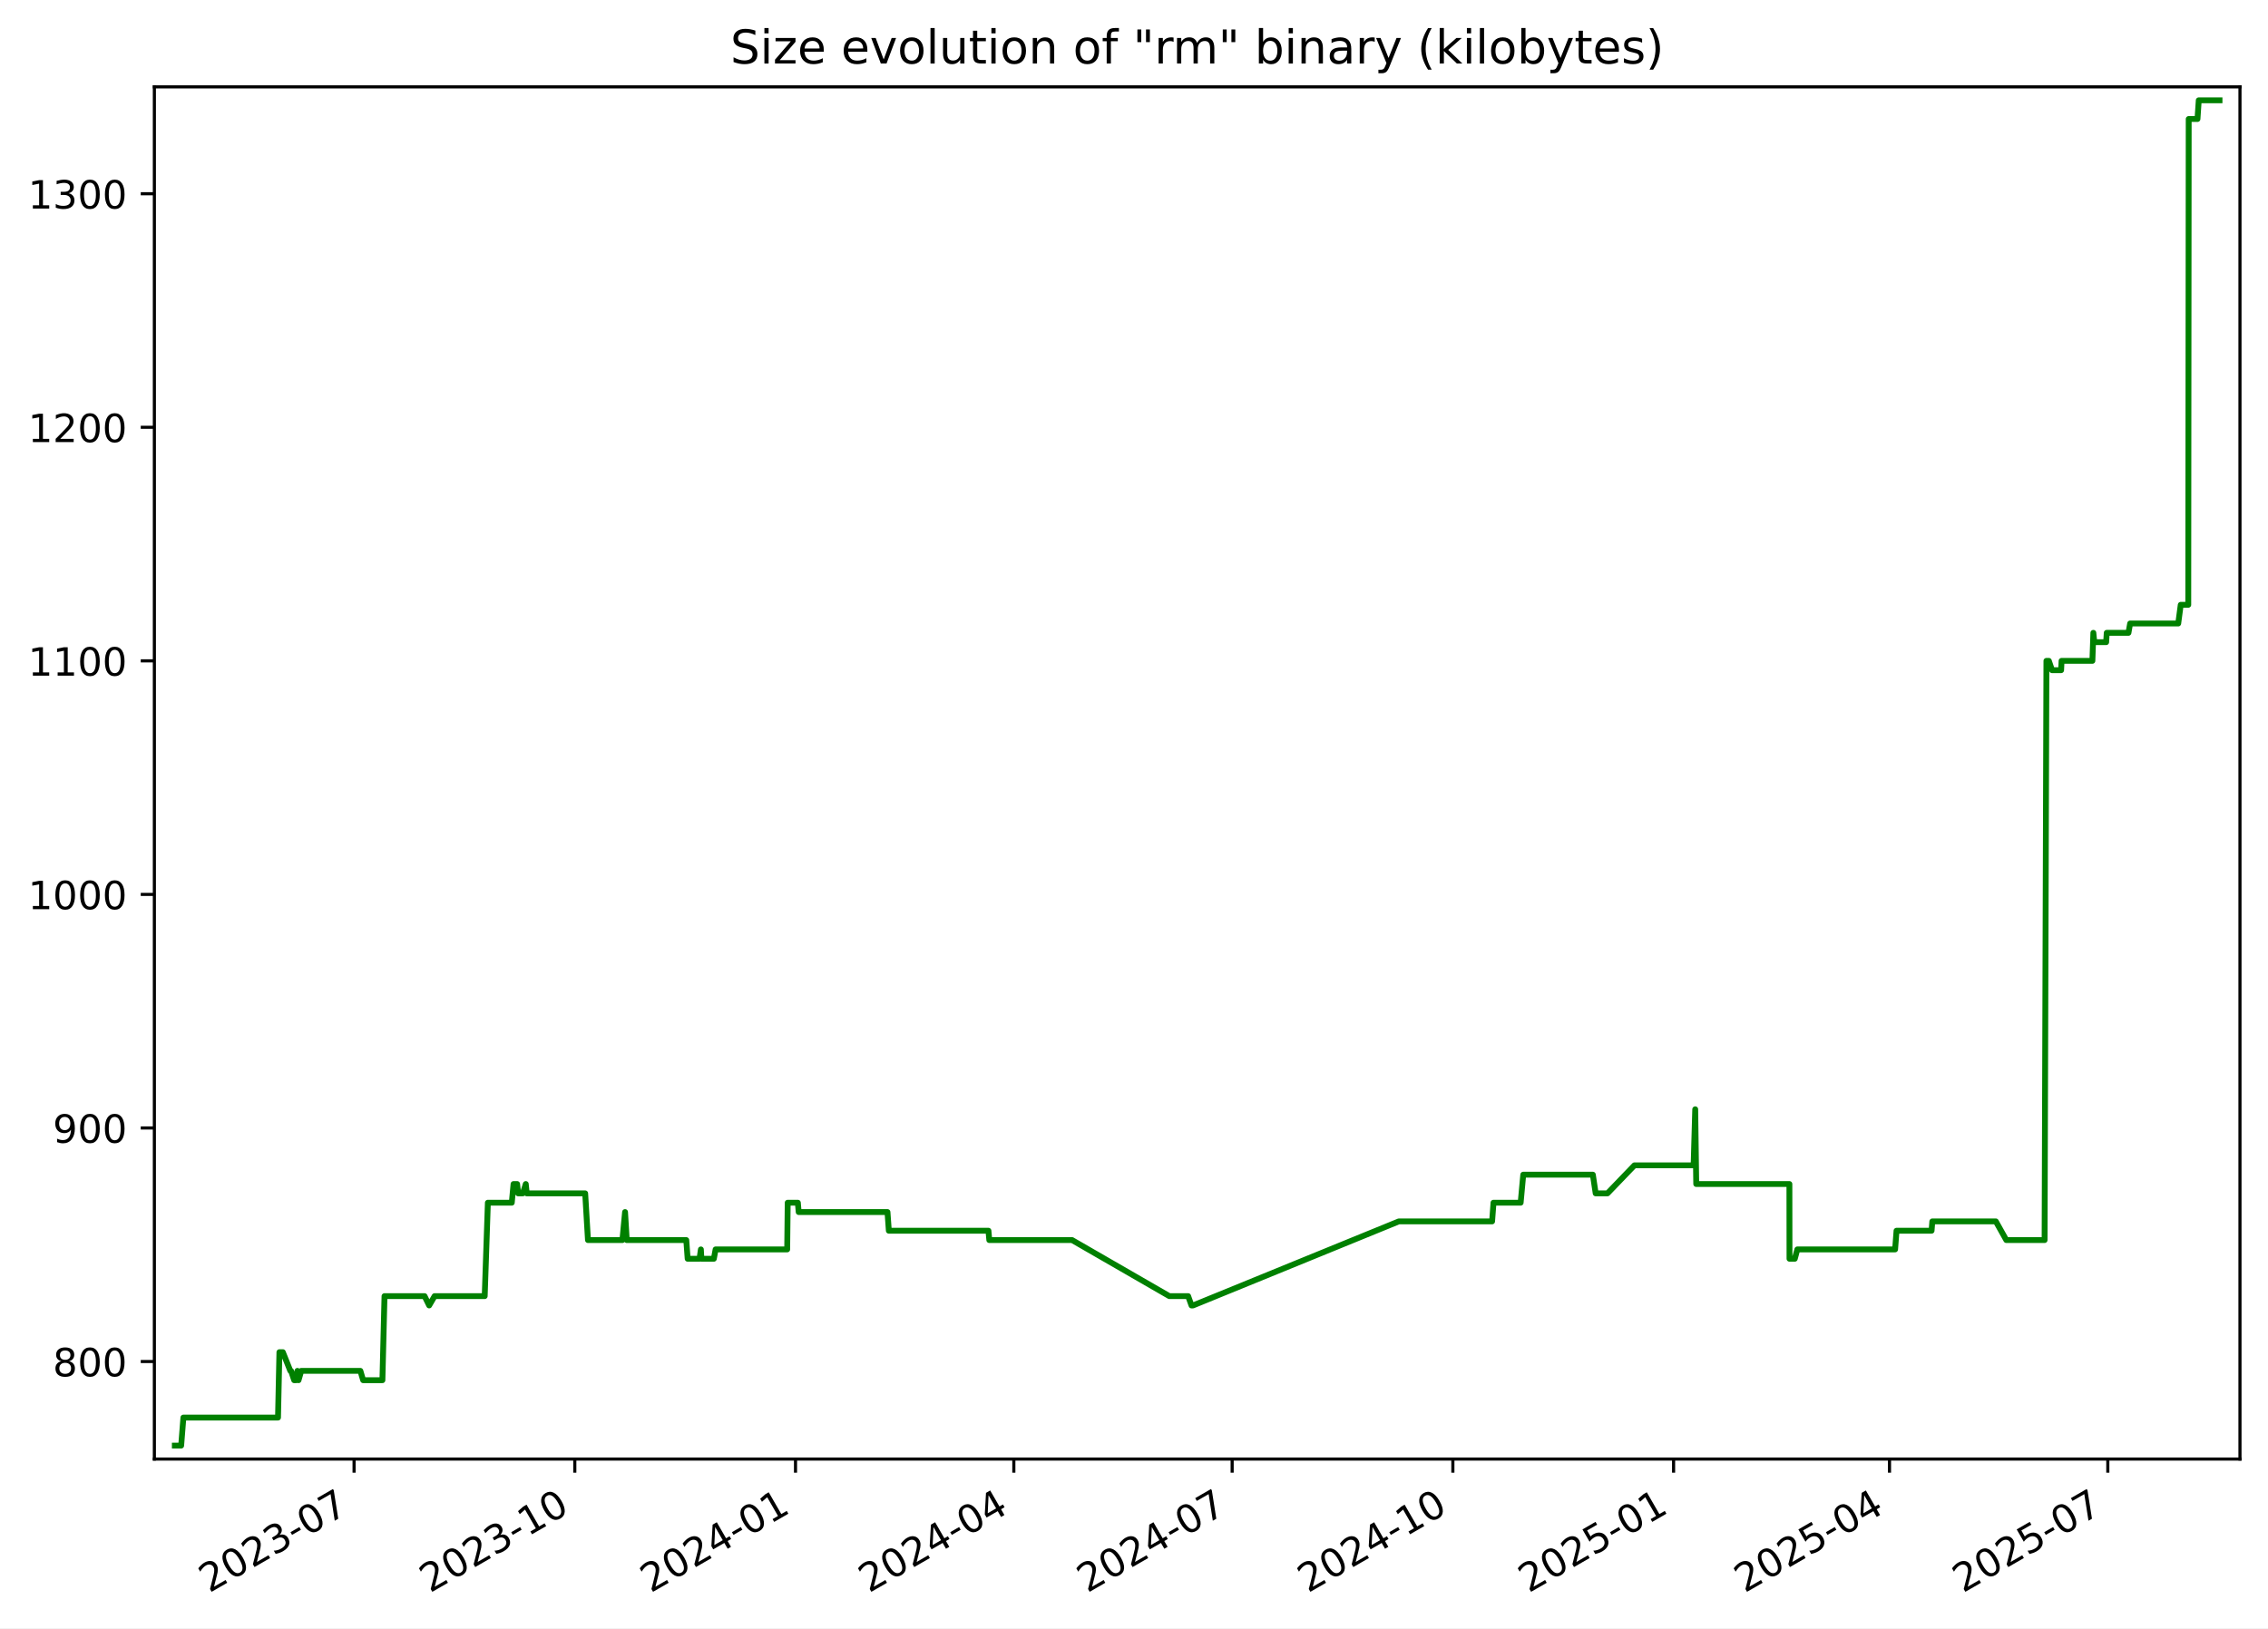
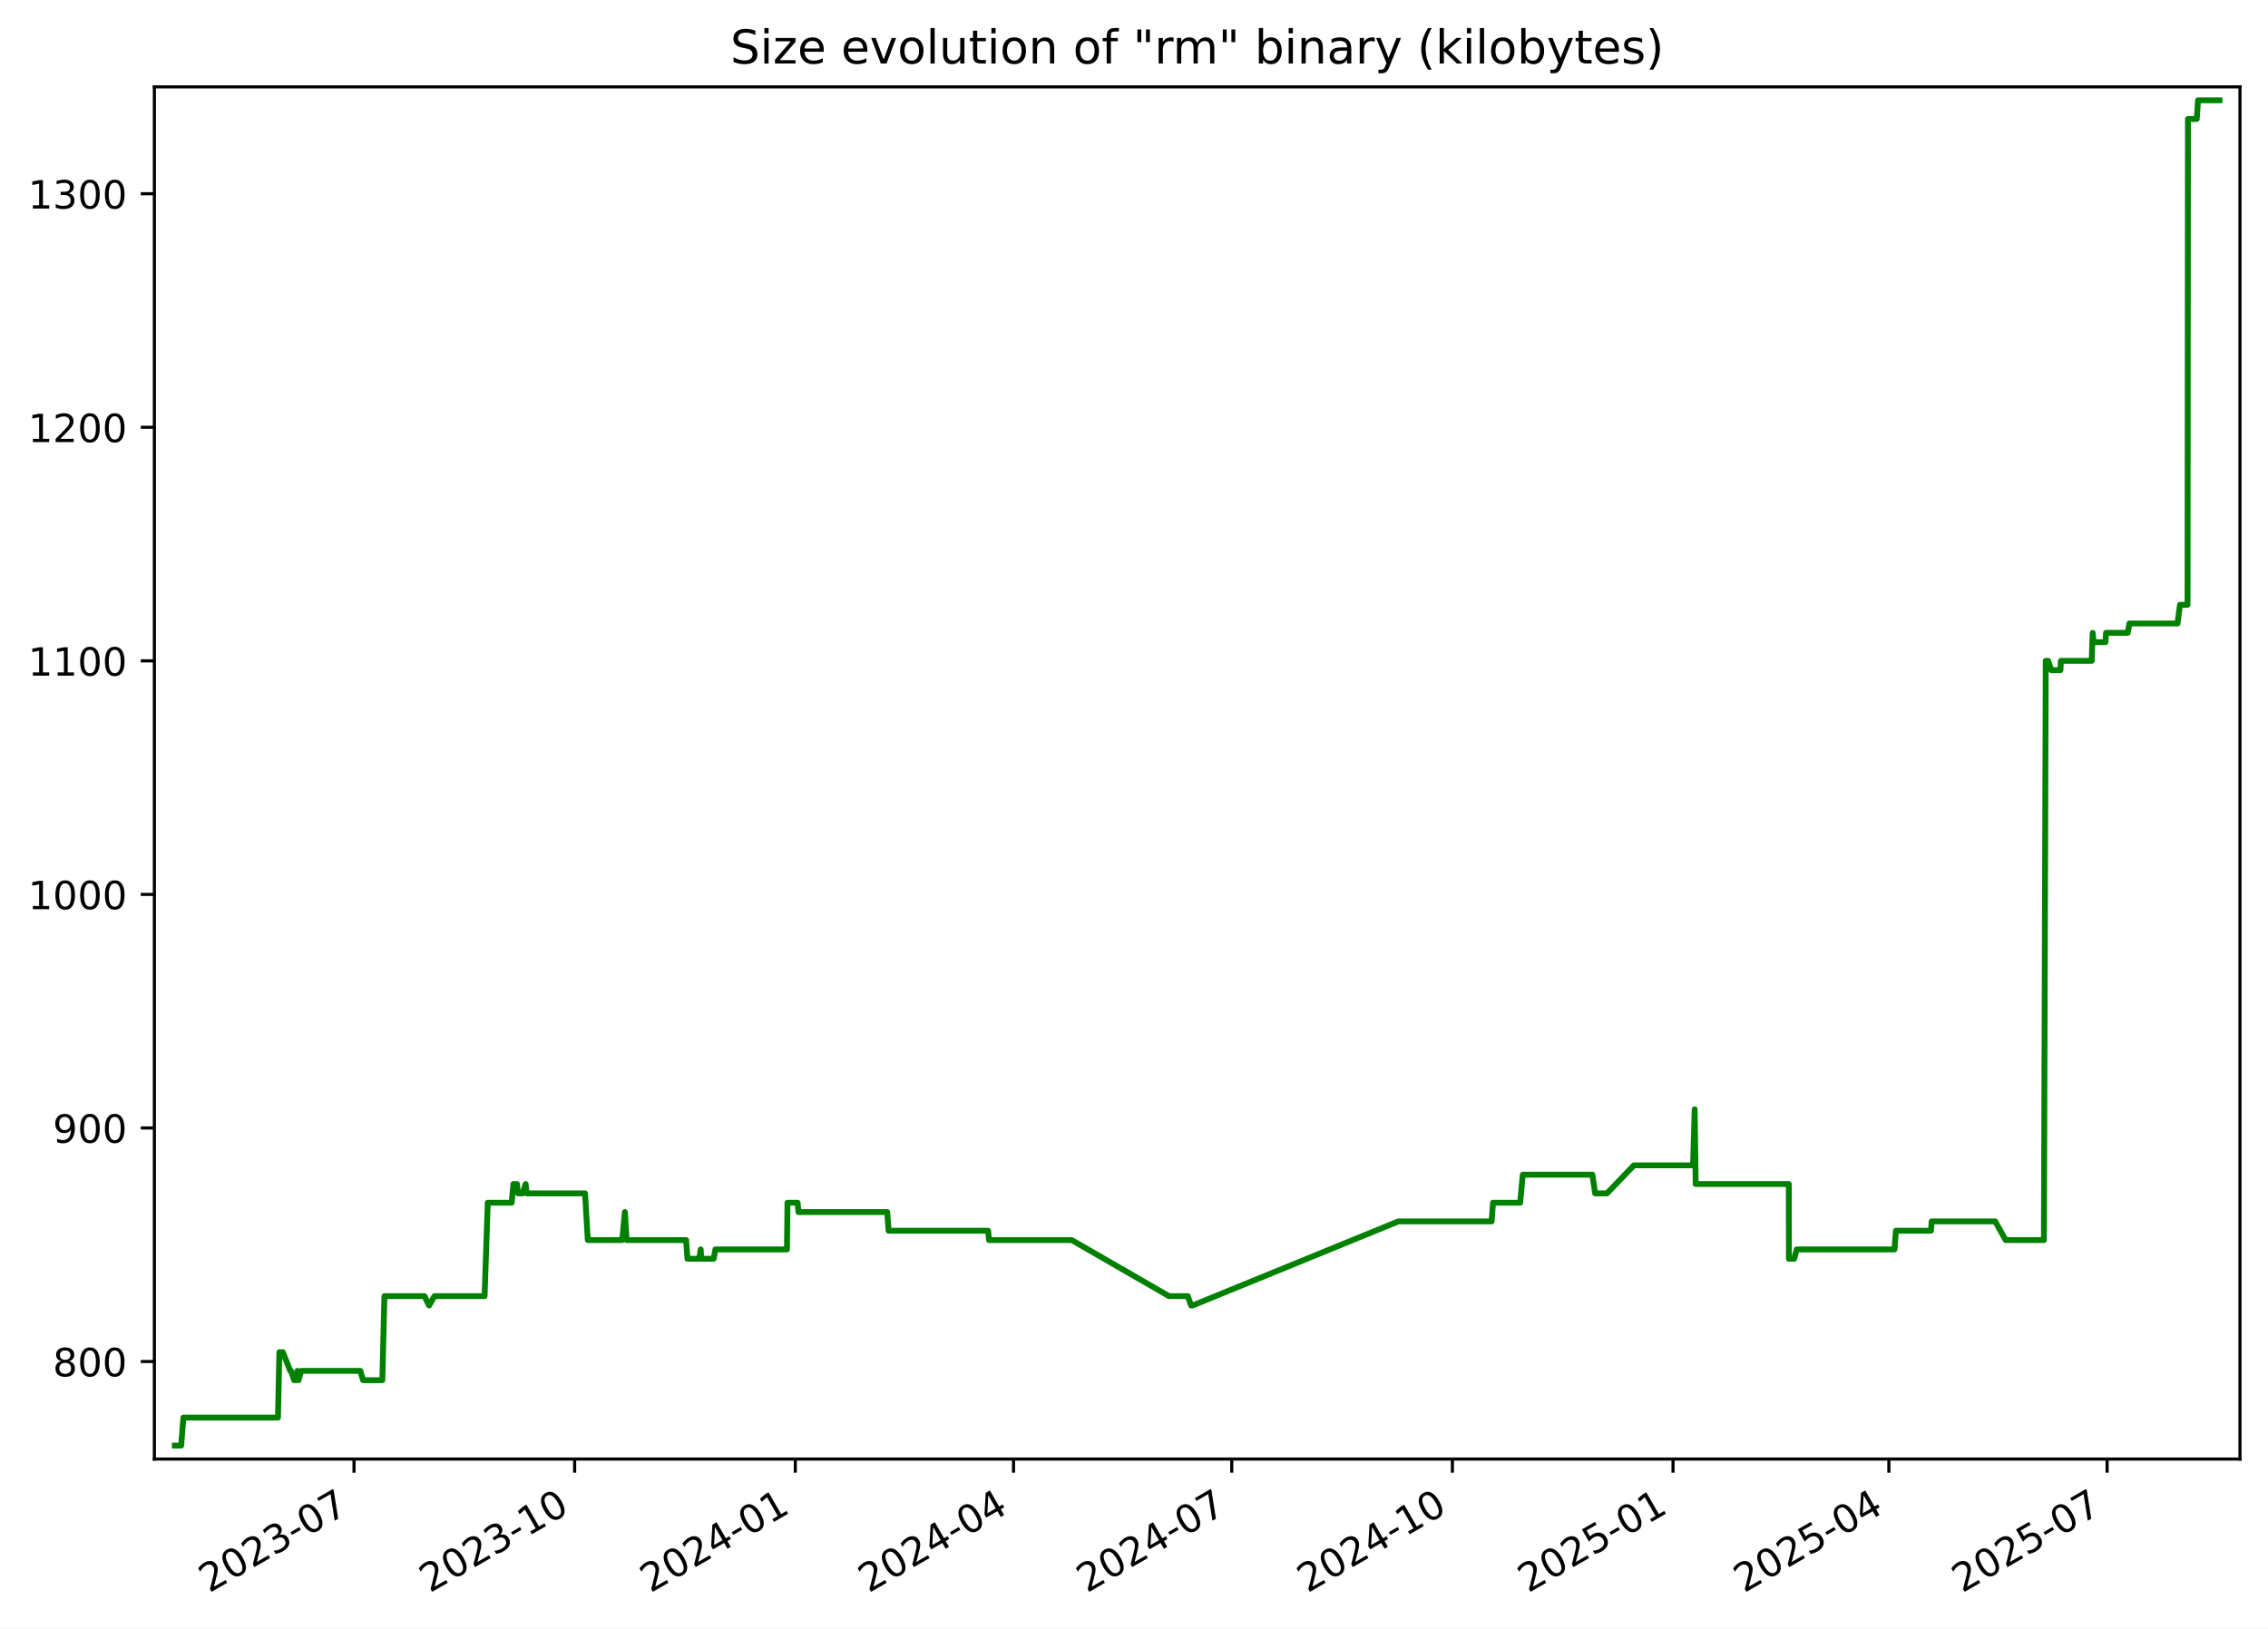
<svg xmlns="http://www.w3.org/2000/svg" xmlns:xlink="http://www.w3.org/1999/xlink" width="582.53pt" height="418.303pt" viewBox="0 0 582.53 418.303" version="1.1">
  <defs>
    <style type="text/css">*{stroke-linejoin: round; stroke-linecap: butt}</style>
  </defs>
  <g id="figure_1">
    <g id="patch_1">
      <path d="M -0 418.303  L 582.53 418.303  L 582.53 0  L -0 0  z " style="fill: #ffffff" />
    </g>
    <g id="axes_1">
      <g id="patch_2">
        <path d="M 39.65 374.83  L 575.33 374.83  L 575.33 22.318  L 39.65 22.318  z " style="fill: #ffffff" />
      </g>
      <g id="matplotlib.axis_1">
        <g id="xtick_1">
          <g id="line2d_1">
            <defs>
-               <path id="m4899623aad" d="M 0 0  L 0 3.5  " style="stroke: #000000; stroke-width: 0.8" />
+               <path id="m9091313a81" d="M 0 0  L 0 3.5  " style="stroke: #000000; stroke-width: 0.8" />
            </defs>
            <g>
-               <use xlink:href="#m4899623aad" x="90.945" y="374.83" style="stroke: #000000; stroke-width: 0.8" />
+               <use xlink:href="#m9091313a81" x="90.928" y="374.83" style="stroke: #000000; stroke-width: 0.8" />
            </g>
          </g>
          <g id="text_1">
-             <g transform="translate(53.71976 409.302) rotate(-30) scale(0.1 -0.1)">
+             <g transform="translate(53.70309 409.302) rotate(-30) scale(0.1 -0.1)">
              <defs>
                <path id="DejaVuSans-32" d="M 1228 531  L 3431 531  L 3431 0  L 469 0  L 469 531  Q 828 903 1448 1529  Q 2069 2156 2228 2338  Q 2531 2678 2651 2914  Q 2772 3150 2772 3378  Q 2772 3750 2511 3984  Q 2250 4219 1831 4219  Q 1534 4219 1204 4116  Q 875 4013 500 3803  L 500 4441  Q 881 4594 1212 4672  Q 1544 4750 1819 4750  Q 2544 4750 2975 4387  Q 3406 4025 3406 3419  Q 3406 3131 3298 2873  Q 3191 2616 2906 2266  Q 2828 2175 2409 1742  Q 1991 1309 1228 531  z " transform="scale(0.015625)" />
                <path id="DejaVuSans-30" d="M 2034 4250  Q 1547 4250 1301 3770  Q 1056 3291 1056 2328  Q 1056 1369 1301 889  Q 1547 409 2034 409  Q 2525 409 2770 889  Q 3016 1369 3016 2328  Q 3016 3291 2770 3770  Q 2525 4250 2034 4250  z M 2034 4750  Q 2819 4750 3233 4129  Q 3647 3509 3647 2328  Q 3647 1150 3233 529  Q 2819 -91 2034 -91  Q 1250 -91 836 529  Q 422 1150 422 2328  Q 422 3509 836 4129  Q 1250 4750 2034 4750  z " transform="scale(0.015625)" />
                <path id="DejaVuSans-33" d="M 2597 2516  Q 3050 2419 3304 2112  Q 3559 1806 3559 1356  Q 3559 666 3084 287  Q 2609 -91 1734 -91  Q 1441 -91 1130 -33  Q 819 25 488 141  L 488 750  Q 750 597 1062 519  Q 1375 441 1716 441  Q 2309 441 2620 675  Q 2931 909 2931 1356  Q 2931 1769 2642 2001  Q 2353 2234 1838 2234  L 1294 2234  L 1294 2753  L 1863 2753  Q 2328 2753 2575 2939  Q 2822 3125 2822 3475  Q 2822 3834 2567 4026  Q 2313 4219 1838 4219  Q 1578 4219 1281 4162  Q 984 4106 628 3988  L 628 4550  Q 988 4650 1302 4700  Q 1616 4750 1894 4750  Q 2613 4750 3031 4423  Q 3450 4097 3450 3541  Q 3450 3153 3228 2886  Q 3006 2619 2597 2516  z " transform="scale(0.015625)" />
                <path id="DejaVuSans-2d" d="M 313 2009  L 1997 2009  L 1997 1497  L 313 1497  L 313 2009  z " transform="scale(0.015625)" />
                <path id="DejaVuSans-37" d="M 525 4666  L 3525 4666  L 3525 4397  L 1831 0  L 1172 0  L 2766 4134  L 525 4134  L 525 4666  z " transform="scale(0.015625)" />
              </defs>
              <use xlink:href="#DejaVuSans-32" />
              <use xlink:href="#DejaVuSans-30" x="63.623" />
              <use xlink:href="#DejaVuSans-32" x="127.246" />
              <use xlink:href="#DejaVuSans-33" x="190.869" />
              <use xlink:href="#DejaVuSans-2d" x="254.492" />
              <use xlink:href="#DejaVuSans-30" x="290.576" />
              <use xlink:href="#DejaVuSans-37" x="354.199" />
            </g>
          </g>
        </g>
        <g id="xtick_2">
          <g id="line2d_2">
            <g>
-               <use xlink:href="#m4899623aad" x="147.635" y="374.83" style="stroke: #000000; stroke-width: 0.8" />
+               <use xlink:href="#m9091313a81" x="147.598" y="374.83" style="stroke: #000000; stroke-width: 0.8" />
            </g>
          </g>
          <g id="text_2">
-             <g transform="translate(110.4102 409.302) rotate(-30) scale(0.1 -0.1)">
+             <g transform="translate(110.373 409.302) rotate(-30) scale(0.1 -0.1)">
              <defs>
                <path id="DejaVuSans-31" d="M 794 531  L 1825 531  L 1825 4091  L 703 3866  L 703 4441  L 1819 4666  L 2450 4666  L 2450 531  L 3481 531  L 3481 0  L 794 0  L 794 531  z " transform="scale(0.015625)" />
              </defs>
              <use xlink:href="#DejaVuSans-32" />
              <use xlink:href="#DejaVuSans-30" x="63.623" />
              <use xlink:href="#DejaVuSans-32" x="127.246" />
              <use xlink:href="#DejaVuSans-33" x="190.869" />
              <use xlink:href="#DejaVuSans-2d" x="254.492" />
              <use xlink:href="#DejaVuSans-31" x="290.576" />
              <use xlink:href="#DejaVuSans-30" x="354.199" />
            </g>
          </g>
        </g>
        <g id="xtick_3">
          <g id="line2d_3">
            <g>
-               <use xlink:href="#m4899623aad" x="204.325" y="374.83" style="stroke: #000000; stroke-width: 0.8" />
+               <use xlink:href="#m9091313a81" x="204.268" y="374.83" style="stroke: #000000; stroke-width: 0.8" />
            </g>
          </g>
          <g id="text_3">
-             <g transform="translate(167.1005 409.302) rotate(-30) scale(0.1 -0.1)">
+             <g transform="translate(167.0428 409.302) rotate(-30) scale(0.1 -0.1)">
              <defs>
                <path id="DejaVuSans-34" d="M 2419 4116  L 825 1625  L 2419 1625  L 2419 4116  z M 2253 4666  L 3047 4666  L 3047 1625  L 3713 1625  L 3713 1100  L 3047 1100  L 3047 0  L 2419 0  L 2419 1100  L 313 1100  L 313 1709  L 2253 4666  z " transform="scale(0.015625)" />
              </defs>
              <use xlink:href="#DejaVuSans-32" />
              <use xlink:href="#DejaVuSans-30" x="63.623" />
              <use xlink:href="#DejaVuSans-32" x="127.246" />
              <use xlink:href="#DejaVuSans-34" x="190.869" />
              <use xlink:href="#DejaVuSans-2d" x="254.492" />
              <use xlink:href="#DejaVuSans-30" x="290.576" />
              <use xlink:href="#DejaVuSans-31" x="354.199" />
            </g>
          </g>
        </g>
        <g id="xtick_4">
          <g id="line2d_4">
            <g>
-               <use xlink:href="#m4899623aad" x="260.4" y="374.83" style="stroke: #000000; stroke-width: 0.8" />
+               <use xlink:href="#m9091313a81" x="260.322" y="374.83" style="stroke: #000000; stroke-width: 0.8" />
            </g>
          </g>
          <g id="text_4">
-             <g transform="translate(223.1747 409.302) rotate(-30) scale(0.1 -0.1)">
+             <g transform="translate(223.0967 409.302) rotate(-30) scale(0.1 -0.1)">
              <use xlink:href="#DejaVuSans-32" />
              <use xlink:href="#DejaVuSans-30" x="63.623" />
              <use xlink:href="#DejaVuSans-32" x="127.246" />
              <use xlink:href="#DejaVuSans-34" x="190.869" />
              <use xlink:href="#DejaVuSans-2d" x="254.492" />
              <use xlink:href="#DejaVuSans-30" x="290.576" />
              <use xlink:href="#DejaVuSans-34" x="354.199" />
            </g>
          </g>
        </g>
        <g id="xtick_5">
          <g id="line2d_5">
            <g>
-               <use xlink:href="#m4899623aad" x="316.474" y="374.83" style="stroke: #000000; stroke-width: 0.8" />
+               <use xlink:href="#m9091313a81" x="316.375" y="374.83" style="stroke: #000000; stroke-width: 0.8" />
            </g>
          </g>
          <g id="text_5">
-             <g transform="translate(279.2489 409.302) rotate(-30) scale(0.1 -0.1)">
+             <g transform="translate(279.1506 409.302) rotate(-30) scale(0.1 -0.1)">
              <use xlink:href="#DejaVuSans-32" />
              <use xlink:href="#DejaVuSans-30" x="63.623" />
              <use xlink:href="#DejaVuSans-32" x="127.246" />
              <use xlink:href="#DejaVuSans-34" x="190.869" />
              <use xlink:href="#DejaVuSans-2d" x="254.492" />
              <use xlink:href="#DejaVuSans-30" x="290.576" />
              <use xlink:href="#DejaVuSans-37" x="354.199" />
            </g>
          </g>
        </g>
        <g id="xtick_6">
          <g id="line2d_6">
            <g>
-               <use xlink:href="#m4899623aad" x="373.164" y="374.83" style="stroke: #000000; stroke-width: 0.8" />
+               <use xlink:href="#m9091313a81" x="373.045" y="374.83" style="stroke: #000000; stroke-width: 0.8" />
            </g>
          </g>
          <g id="text_6">
-             <g transform="translate(335.9393 409.302) rotate(-30) scale(0.1 -0.1)">
+             <g transform="translate(335.8205 409.302) rotate(-30) scale(0.1 -0.1)">
              <use xlink:href="#DejaVuSans-32" />
              <use xlink:href="#DejaVuSans-30" x="63.623" />
              <use xlink:href="#DejaVuSans-32" x="127.246" />
              <use xlink:href="#DejaVuSans-34" x="190.869" />
              <use xlink:href="#DejaVuSans-2d" x="254.492" />
              <use xlink:href="#DejaVuSans-31" x="290.576" />
              <use xlink:href="#DejaVuSans-30" x="354.199" />
            </g>
          </g>
        </g>
        <g id="xtick_7">
          <g id="line2d_7">
            <g>
-               <use xlink:href="#m4899623aad" x="429.855" y="374.83" style="stroke: #000000; stroke-width: 0.8" />
+               <use xlink:href="#m9091313a81" x="429.715" y="374.83" style="stroke: #000000; stroke-width: 0.8" />
            </g>
          </g>
          <g id="text_7">
-             <g transform="translate(392.6297 409.302) rotate(-30) scale(0.1 -0.1)">
+             <g transform="translate(392.4904 409.302) rotate(-30) scale(0.1 -0.1)">
              <defs>
                <path id="DejaVuSans-35" d="M 691 4666  L 3169 4666  L 3169 4134  L 1269 4134  L 1269 2991  Q 1406 3038 1543 3061  Q 1681 3084 1819 3084  Q 2600 3084 3056 2656  Q 3513 2228 3513 1497  Q 3513 744 3044 326  Q 2575 -91 1722 -91  Q 1428 -91 1123 -41  Q 819 9 494 109  L 494 744  Q 775 591 1075 516  Q 1375 441 1709 441  Q 2250 441 2565 725  Q 2881 1009 2881 1497  Q 2881 1984 2565 2268  Q 2250 2553 1709 2553  Q 1456 2553 1204 2497  Q 953 2441 691 2322  L 691 4666  z " transform="scale(0.015625)" />
              </defs>
              <use xlink:href="#DejaVuSans-32" />
              <use xlink:href="#DejaVuSans-30" x="63.623" />
              <use xlink:href="#DejaVuSans-32" x="127.246" />
              <use xlink:href="#DejaVuSans-35" x="190.869" />
              <use xlink:href="#DejaVuSans-2d" x="254.492" />
              <use xlink:href="#DejaVuSans-30" x="290.576" />
              <use xlink:href="#DejaVuSans-31" x="354.199" />
            </g>
          </g>
        </g>
        <g id="xtick_8">
          <g id="line2d_8">
            <g>
-               <use xlink:href="#m4899623aad" x="485.313" y="374.83" style="stroke: #000000; stroke-width: 0.8" />
+               <use xlink:href="#m9091313a81" x="485.153" y="374.83" style="stroke: #000000; stroke-width: 0.8" />
            </g>
          </g>
          <g id="text_8">
-             <g transform="translate(448.0877 409.302) rotate(-30) scale(0.1 -0.1)">
+             <g transform="translate(447.9283 409.302) rotate(-30) scale(0.1 -0.1)">
              <use xlink:href="#DejaVuSans-32" />
              <use xlink:href="#DejaVuSans-30" x="63.623" />
              <use xlink:href="#DejaVuSans-32" x="127.246" />
              <use xlink:href="#DejaVuSans-35" x="190.869" />
              <use xlink:href="#DejaVuSans-2d" x="254.492" />
              <use xlink:href="#DejaVuSans-30" x="290.576" />
              <use xlink:href="#DejaVuSans-34" x="354.199" />
            </g>
          </g>
        </g>
        <g id="xtick_9">
          <g id="line2d_9">
            <g>
-               <use xlink:href="#m4899623aad" x="541.387" y="374.83" style="stroke: #000000; stroke-width: 0.8" />
+               <use xlink:href="#m9091313a81" x="541.207" y="374.83" style="stroke: #000000; stroke-width: 0.8" />
            </g>
          </g>
          <g id="text_9">
-             <g transform="translate(504.1619 409.302) rotate(-30) scale(0.1 -0.1)">
+             <g transform="translate(503.9822 409.302) rotate(-30) scale(0.1 -0.1)">
              <use xlink:href="#DejaVuSans-32" />
              <use xlink:href="#DejaVuSans-30" x="63.623" />
              <use xlink:href="#DejaVuSans-32" x="127.246" />
              <use xlink:href="#DejaVuSans-35" x="190.869" />
              <use xlink:href="#DejaVuSans-2d" x="254.492" />
              <use xlink:href="#DejaVuSans-30" x="290.576" />
              <use xlink:href="#DejaVuSans-37" x="354.199" />
            </g>
          </g>
        </g>
      </g>
      <g id="matplotlib.axis_2">
        <g id="ytick_1">
          <g id="line2d_10">
            <defs>
-               <path id="mddfbfbdcc8" d="M 0 0  L -3.5 0  " style="stroke: #000000; stroke-width: 0.8" />
+               <path id="md19f7790de" d="M 0 0  L -3.5 0  " style="stroke: #000000; stroke-width: 0.8" />
            </defs>
            <g>
-               <use xlink:href="#mddfbfbdcc8" x="39.65" y="349.774" style="stroke: #000000; stroke-width: 0.8" />
+               <use xlink:href="#md19f7790de" x="39.65" y="349.774" style="stroke: #000000; stroke-width: 0.8" />
            </g>
          </g>
          <g id="text_10">
            <g transform="translate(13.5625 353.5733) scale(0.1 -0.1)">
              <defs>
                <path id="DejaVuSans-38" d="M 2034 2216  Q 1584 2216 1326 1975  Q 1069 1734 1069 1313  Q 1069 891 1326 650  Q 1584 409 2034 409  Q 2484 409 2743 651  Q 3003 894 3003 1313  Q 3003 1734 2745 1975  Q 2488 2216 2034 2216  z M 1403 2484  Q 997 2584 770 2862  Q 544 3141 544 3541  Q 544 4100 942 4425  Q 1341 4750 2034 4750  Q 2731 4750 3128 4425  Q 3525 4100 3525 3541  Q 3525 3141 3298 2862  Q 3072 2584 2669 2484  Q 3125 2378 3379 2068  Q 3634 1759 3634 1313  Q 3634 634 3220 271  Q 2806 -91 2034 -91  Q 1263 -91 848 271  Q 434 634 434 1313  Q 434 1759 690 2068  Q 947 2378 1403 2484  z M 1172 3481  Q 1172 3119 1398 2916  Q 1625 2713 2034 2713  Q 2441 2713 2670 2916  Q 2900 3119 2900 3481  Q 2900 3844 2670 4047  Q 2441 4250 2034 4250  Q 1625 4250 1398 4047  Q 1172 3844 1172 3481  z " transform="scale(0.015625)" />
              </defs>
              <use xlink:href="#DejaVuSans-38" />
              <use xlink:href="#DejaVuSans-30" x="63.623" />
              <use xlink:href="#DejaVuSans-30" x="127.246" />
            </g>
          </g>
        </g>
        <g id="ytick_2">
          <g id="line2d_11">
            <g>
-               <use xlink:href="#mddfbfbdcc8" x="39.65" y="289.774" style="stroke: #000000; stroke-width: 0.8" />
+               <use xlink:href="#md19f7790de" x="39.65" y="289.774" style="stroke: #000000; stroke-width: 0.8" />
            </g>
          </g>
          <g id="text_11">
            <g transform="translate(13.5625 293.5733) scale(0.1 -0.1)">
              <defs>
                <path id="DejaVuSans-39" d="M 703 97  L 703 672  Q 941 559 1184 500  Q 1428 441 1663 441  Q 2288 441 2617 861  Q 2947 1281 2994 2138  Q 2813 1869 2534 1725  Q 2256 1581 1919 1581  Q 1219 1581 811 2004  Q 403 2428 403 3163  Q 403 3881 828 4315  Q 1253 4750 1959 4750  Q 2769 4750 3195 4129  Q 3622 3509 3622 2328  Q 3622 1225 3098 567  Q 2575 -91 1691 -91  Q 1453 -91 1209 -44  Q 966 3 703 97  z M 1959 2075  Q 2384 2075 2632 2365  Q 2881 2656 2881 3163  Q 2881 3666 2632 3958  Q 2384 4250 1959 4250  Q 1534 4250 1286 3958  Q 1038 3666 1038 3163  Q 1038 2656 1286 2365  Q 1534 2075 1959 2075  z " transform="scale(0.015625)" />
              </defs>
              <use xlink:href="#DejaVuSans-39" />
              <use xlink:href="#DejaVuSans-30" x="63.623" />
              <use xlink:href="#DejaVuSans-30" x="127.246" />
            </g>
          </g>
        </g>
        <g id="ytick_3">
          <g id="line2d_12">
            <g>
-               <use xlink:href="#mddfbfbdcc8" x="39.65" y="229.774" style="stroke: #000000; stroke-width: 0.8" />
+               <use xlink:href="#md19f7790de" x="39.65" y="229.774" style="stroke: #000000; stroke-width: 0.8" />
            </g>
          </g>
          <g id="text_12">
            <g transform="translate(7.2 233.5733) scale(0.1 -0.1)">
              <use xlink:href="#DejaVuSans-31" />
              <use xlink:href="#DejaVuSans-30" x="63.623" />
              <use xlink:href="#DejaVuSans-30" x="127.246" />
              <use xlink:href="#DejaVuSans-30" x="190.869" />
            </g>
          </g>
        </g>
        <g id="ytick_4">
          <g id="line2d_13">
            <g>
-               <use xlink:href="#mddfbfbdcc8" x="39.65" y="169.774" style="stroke: #000000; stroke-width: 0.8" />
+               <use xlink:href="#md19f7790de" x="39.65" y="169.774" style="stroke: #000000; stroke-width: 0.8" />
            </g>
          </g>
          <g id="text_13">
            <g transform="translate(7.2 173.5733) scale(0.1 -0.1)">
              <use xlink:href="#DejaVuSans-31" />
              <use xlink:href="#DejaVuSans-31" x="63.623" />
              <use xlink:href="#DejaVuSans-30" x="127.246" />
              <use xlink:href="#DejaVuSans-30" x="190.869" />
            </g>
          </g>
        </g>
        <g id="ytick_5">
          <g id="line2d_14">
            <g>
-               <use xlink:href="#mddfbfbdcc8" x="39.65" y="109.774" style="stroke: #000000; stroke-width: 0.8" />
+               <use xlink:href="#md19f7790de" x="39.65" y="109.774" style="stroke: #000000; stroke-width: 0.8" />
            </g>
          </g>
          <g id="text_14">
            <g transform="translate(7.2 113.5733) scale(0.1 -0.1)">
              <use xlink:href="#DejaVuSans-31" />
              <use xlink:href="#DejaVuSans-32" x="63.623" />
              <use xlink:href="#DejaVuSans-30" x="127.246" />
              <use xlink:href="#DejaVuSans-30" x="190.869" />
            </g>
          </g>
        </g>
        <g id="ytick_6">
          <g id="line2d_15">
            <g>
-               <use xlink:href="#mddfbfbdcc8" x="39.65" y="49.774" style="stroke: #000000; stroke-width: 0.8" />
+               <use xlink:href="#md19f7790de" x="39.65" y="49.774" style="stroke: #000000; stroke-width: 0.8" />
            </g>
          </g>
          <g id="text_15">
            <g transform="translate(7.2 53.57334) scale(0.1 -0.1)">
              <use xlink:href="#DejaVuSans-31" />
              <use xlink:href="#DejaVuSans-33" x="63.623" />
              <use xlink:href="#DejaVuSans-30" x="127.246" />
              <use xlink:href="#DejaVuSans-30" x="190.869" />
            </g>
          </g>
        </g>
      </g>
      <g id="line2d_16">
-         <path d="M 44.902 371.374  L 46.533 371.374  L 47.104 364.174  L 71.407 364.174  L 71.767 347.374  L 72.648 347.374  L 74.569 352.174  L 74.757 352.174  L 75.558 354.574  L 76.106 354.574  L 76.395 352.174  L 76.677 354.574  L 77.375 352.174  L 92.56 352.174  L 93.274 354.574  L 98.222 354.574  L 98.758 332.974  L 109.048 332.974  L 110.229 335.374  L 111.626 332.974  L 124.496 332.974  L 125.307 308.974  L 131.448 308.974  L 131.9 304.174  L 132.825 304.174  L 133.087 306.574  L 134.289 306.574  L 135.043 304.174  L 135.297 306.574  L 150.303 306.574  L 151.018 318.574  L 159.861 318.574  L 160.544 311.374  L 160.982 318.574  L 176.269 318.574  L 176.622 323.374  L 179.672 323.374  L 180.019 320.974  L 180.155 323.374  L 183.35 323.374  L 183.798 320.974  L 202.187 320.974  L 202.32 308.974  L 204.926 308.974  L 205.139 311.374  L 227.948 311.374  L 228.294 316.174  L 253.88 316.174  L 254.099 318.574  L 275.362 318.574  L 300.336 332.974  L 305.17 332.974  L 306.038 335.374  L 306.413 335.374  L 359.29 313.774  L 383.243 313.774  L 383.602 308.974  L 390.577 308.974  L 391.243 301.774  L 409.121 301.774  L 409.844 306.574  L 412.878 306.574  L 419.799 299.374  L 435.003 299.374  L 435.414 284.974  L 435.673 304.174  L 459.603 304.174  L 459.628 323.374  L 460.99 323.374  L 461.637 320.974  L 486.754 320.974  L 487.117 316.174  L 496.122 316.174  L 496.31 313.774  L 512.624 313.774  L 515.317 318.574  L 525.15 318.574  L 525.618 169.774  L 526.24 169.774  L 527.063 172.174  L 529.395 172.174  L 529.507 169.774  L 537.426 169.774  L 537.673 162.574  L 537.911 164.974  L 540.963 164.974  L 541.108 162.574  L 546.693 162.574  L 547.117 160.174  L 559.475 160.174  L 560.113 155.374  L 562.052 155.374  L 562.162 30.574  L 564.419 30.574  L 564.743 25.774  L 570.078 25.774  L 570.078 25.774  " clip-path="url(#p9771e6515c)" style="fill: none; stroke: #008000; stroke-width: 1.5; stroke-linecap: square" />
+         <path d="M 44.902 371.374  L 46.532 371.374  L 47.103 364.174  L 71.397 364.174  L 71.758 347.374  L 72.638 347.374  L 74.558 352.174  L 74.746 352.174  L 75.547 354.574  L 76.095 354.574  L 76.383 352.174  L 76.666 354.574  L 77.363 352.174  L 92.542 352.174  L 93.257 354.574  L 98.202 354.574  L 98.739 332.974  L 109.025 332.974  L 110.206 335.374  L 111.602 332.974  L 124.467 332.974  L 125.278 308.974  L 131.416 308.974  L 131.869 304.174  L 132.793 304.174  L 133.055 306.574  L 134.256 306.574  L 135.01 304.174  L 135.265 306.574  L 150.265 306.574  L 150.979 318.574  L 159.819 318.574  L 160.502 311.374  L 160.94 318.574  L 176.221 318.574  L 176.574 323.374  L 179.623 323.374  L 179.97 320.974  L 180.106 323.374  L 183.3 323.374  L 183.748 320.974  L 202.13 320.974  L 202.263 308.974  L 204.868 308.974  L 205.081 311.374  L 227.881 311.374  L 228.227 316.174  L 253.804 316.174  L 254.023 318.574  L 275.278 318.574  L 300.244 332.974  L 305.076 332.974  L 305.943 335.374  L 306.318 335.374  L 359.177 313.774  L 383.12 313.774  L 383.479 308.974  L 390.452 308.974  L 391.118 301.774  L 408.989 301.774  L 409.712 306.574  L 412.745 306.574  L 419.663 299.374  L 434.862 299.374  L 435.273 284.974  L 435.531 304.174  L 459.453 304.174  L 459.478 323.374  L 460.839 323.374  L 461.486 320.974  L 486.594 320.974  L 486.957 316.174  L 495.958 316.174  L 496.146 313.774  L 512.455 313.774  L 515.147 318.574  L 524.976 318.574  L 525.444 169.774  L 526.066 169.774  L 526.888 172.174  L 529.219 172.174  L 529.332 169.774  L 537.247 169.774  L 537.494 162.574  L 537.732 164.974  L 540.783 164.974  L 540.928 162.574  L 546.512 162.574  L 546.935 160.174  L 559.289 160.174  L 559.927 155.374  L 561.865 155.374  L 561.975 30.574  L 564.231 30.574  L 564.555 25.774  L 570.078 25.774  L 570.078 25.774  " clip-path="url(#p30d22f7880)" style="fill: none; stroke: #008000; stroke-width: 1.5; stroke-linecap: square" />
      </g>
      <g id="patch_3">
        <path d="M 39.65 374.83  L 39.65 22.318  " style="fill: none; stroke: #000000; stroke-width: 0.8; stroke-linejoin: miter; stroke-linecap: square" />
      </g>
      <g id="patch_4">
        <path d="M 575.33 374.83  L 575.33 22.318  " style="fill: none; stroke: #000000; stroke-width: 0.8; stroke-linejoin: miter; stroke-linecap: square" />
      </g>
      <g id="patch_5">
        <path d="M 39.65 374.83  L 575.33 374.83  " style="fill: none; stroke: #000000; stroke-width: 0.8; stroke-linejoin: miter; stroke-linecap: square" />
      </g>
      <g id="patch_6">
        <path d="M 39.65 22.318  L 575.33 22.318  " style="fill: none; stroke: #000000; stroke-width: 0.8; stroke-linejoin: miter; stroke-linecap: square" />
      </g>
      <g id="text_16">
        <g transform="translate(187.5884 16.31812) scale(0.12 -0.12)">
          <defs>
            <path id="DejaVuSans-53" d="M 3425 4513  L 3425 3897  Q 3066 4069 2747 4153  Q 2428 4238 2131 4238  Q 1616 4238 1336 4038  Q 1056 3838 1056 3469  Q 1056 3159 1242 3001  Q 1428 2844 1947 2747  L 2328 2669  Q 3034 2534 3370 2195  Q 3706 1856 3706 1288  Q 3706 609 3251 259  Q 2797 -91 1919 -91  Q 1588 -91 1214 -16  Q 841 59 441 206  L 441 856  Q 825 641 1194 531  Q 1563 422 1919 422  Q 2459 422 2753 634  Q 3047 847 3047 1241  Q 3047 1584 2836 1778  Q 2625 1972 2144 2069  L 1759 2144  Q 1053 2284 737 2584  Q 422 2884 422 3419  Q 422 4038 858 4394  Q 1294 4750 2059 4750  Q 2388 4750 2728 4690  Q 3069 4631 3425 4513  z " transform="scale(0.015625)" />
            <path id="DejaVuSans-69" d="M 603 3500  L 1178 3500  L 1178 0  L 603 0  L 603 3500  z M 603 4863  L 1178 4863  L 1178 4134  L 603 4134  L 603 4863  z " transform="scale(0.015625)" />
            <path id="DejaVuSans-7a" d="M 353 3500  L 3084 3500  L 3084 2975  L 922 459  L 3084 459  L 3084 0  L 275 0  L 275 525  L 2438 3041  L 353 3041  L 353 3500  z " transform="scale(0.015625)" />
            <path id="DejaVuSans-65" d="M 3597 1894  L 3597 1613  L 953 1613  Q 991 1019 1311 708  Q 1631 397 2203 397  Q 2534 397 2845 478  Q 3156 559 3463 722  L 3463 178  Q 3153 47 2828 -22  Q 2503 -91 2169 -91  Q 1331 -91 842 396  Q 353 884 353 1716  Q 353 2575 817 3079  Q 1281 3584 2069 3584  Q 2775 3584 3186 3129  Q 3597 2675 3597 1894  z M 3022 2063  Q 3016 2534 2758 2815  Q 2500 3097 2075 3097  Q 1594 3097 1305 2825  Q 1016 2553 972 2059  L 3022 2063  z " transform="scale(0.015625)" />
            <path id="DejaVuSans-20" transform="scale(0.015625)" />
            <path id="DejaVuSans-76" d="M 191 3500  L 800 3500  L 1894 563  L 2988 3500  L 3597 3500  L 2284 0  L 1503 0  L 191 3500  z " transform="scale(0.015625)" />
            <path id="DejaVuSans-6f" d="M 1959 3097  Q 1497 3097 1228 2736  Q 959 2375 959 1747  Q 959 1119 1226 758  Q 1494 397 1959 397  Q 2419 397 2687 759  Q 2956 1122 2956 1747  Q 2956 2369 2687 2733  Q 2419 3097 1959 3097  z M 1959 3584  Q 2709 3584 3137 3096  Q 3566 2609 3566 1747  Q 3566 888 3137 398  Q 2709 -91 1959 -91  Q 1206 -91 779 398  Q 353 888 353 1747  Q 353 2609 779 3096  Q 1206 3584 1959 3584  z " transform="scale(0.015625)" />
            <path id="DejaVuSans-6c" d="M 603 4863  L 1178 4863  L 1178 0  L 603 0  L 603 4863  z " transform="scale(0.015625)" />
            <path id="DejaVuSans-75" d="M 544 1381  L 544 3500  L 1119 3500  L 1119 1403  Q 1119 906 1312 657  Q 1506 409 1894 409  Q 2359 409 2629 706  Q 2900 1003 2900 1516  L 2900 3500  L 3475 3500  L 3475 0  L 2900 0  L 2900 538  Q 2691 219 2414 64  Q 2138 -91 1772 -91  Q 1169 -91 856 284  Q 544 659 544 1381  z M 1991 3584  L 1991 3584  z " transform="scale(0.015625)" />
            <path id="DejaVuSans-74" d="M 1172 4494  L 1172 3500  L 2356 3500  L 2356 3053  L 1172 3053  L 1172 1153  Q 1172 725 1289 603  Q 1406 481 1766 481  L 2356 481  L 2356 0  L 1766 0  Q 1100 0 847 248  Q 594 497 594 1153  L 594 3053  L 172 3053  L 172 3500  L 594 3500  L 594 4494  L 1172 4494  z " transform="scale(0.015625)" />
            <path id="DejaVuSans-6e" d="M 3513 2113  L 3513 0  L 2938 0  L 2938 2094  Q 2938 2591 2744 2837  Q 2550 3084 2163 3084  Q 1697 3084 1428 2787  Q 1159 2491 1159 1978  L 1159 0  L 581 0  L 581 3500  L 1159 3500  L 1159 2956  Q 1366 3272 1645 3428  Q 1925 3584 2291 3584  Q 2894 3584 3203 3211  Q 3513 2838 3513 2113  z " transform="scale(0.015625)" />
            <path id="DejaVuSans-66" d="M 2375 4863  L 2375 4384  L 1825 4384  Q 1516 4384 1395 4259  Q 1275 4134 1275 3809  L 1275 3500  L 2222 3500  L 2222 3053  L 1275 3053  L 1275 0  L 697 0  L 697 3053  L 147 3053  L 147 3500  L 697 3500  L 697 3744  Q 697 4328 969 4595  Q 1241 4863 1831 4863  L 2375 4863  z " transform="scale(0.015625)" />
            <path id="DejaVuSans-22" d="M 1147 4666  L 1147 2931  L 616 2931  L 616 4666  L 1147 4666  z M 2328 4666  L 2328 2931  L 1797 2931  L 1797 4666  L 2328 4666  z " transform="scale(0.015625)" />
            <path id="DejaVuSans-72" d="M 2631 2963  Q 2534 3019 2420 3045  Q 2306 3072 2169 3072  Q 1681 3072 1420 2755  Q 1159 2438 1159 1844  L 1159 0  L 581 0  L 581 3500  L 1159 3500  L 1159 2956  Q 1341 3275 1631 3429  Q 1922 3584 2338 3584  Q 2397 3584 2469 3576  Q 2541 3569 2628 3553  L 2631 2963  z " transform="scale(0.015625)" />
            <path id="DejaVuSans-6d" d="M 3328 2828  Q 3544 3216 3844 3400  Q 4144 3584 4550 3584  Q 5097 3584 5394 3201  Q 5691 2819 5691 2113  L 5691 0  L 5113 0  L 5113 2094  Q 5113 2597 4934 2840  Q 4756 3084 4391 3084  Q 3944 3084 3684 2787  Q 3425 2491 3425 1978  L 3425 0  L 2847 0  L 2847 2094  Q 2847 2600 2669 2842  Q 2491 3084 2119 3084  Q 1678 3084 1418 2786  Q 1159 2488 1159 1978  L 1159 0  L 581 0  L 581 3500  L 1159 3500  L 1159 2956  Q 1356 3278 1631 3431  Q 1906 3584 2284 3584  Q 2666 3584 2933 3390  Q 3200 3197 3328 2828  z " transform="scale(0.015625)" />
            <path id="DejaVuSans-62" d="M 3116 1747  Q 3116 2381 2855 2742  Q 2594 3103 2138 3103  Q 1681 3103 1420 2742  Q 1159 2381 1159 1747  Q 1159 1113 1420 752  Q 1681 391 2138 391  Q 2594 391 2855 752  Q 3116 1113 3116 1747  z M 1159 2969  Q 1341 3281 1617 3432  Q 1894 3584 2278 3584  Q 2916 3584 3314 3078  Q 3713 2572 3713 1747  Q 3713 922 3314 415  Q 2916 -91 2278 -91  Q 1894 -91 1617 61  Q 1341 213 1159 525  L 1159 0  L 581 0  L 581 4863  L 1159 4863  L 1159 2969  z " transform="scale(0.015625)" />
            <path id="DejaVuSans-61" d="M 2194 1759  Q 1497 1759 1228 1600  Q 959 1441 959 1056  Q 959 750 1161 570  Q 1363 391 1709 391  Q 2188 391 2477 730  Q 2766 1069 2766 1631  L 2766 1759  L 2194 1759  z M 3341 1997  L 3341 0  L 2766 0  L 2766 531  Q 2569 213 2275 61  Q 1981 -91 1556 -91  Q 1019 -91 701 211  Q 384 513 384 1019  Q 384 1609 779 1909  Q 1175 2209 1959 2209  L 2766 2209  L 2766 2266  Q 2766 2663 2505 2880  Q 2244 3097 1772 3097  Q 1472 3097 1187 3025  Q 903 2953 641 2809  L 641 3341  Q 956 3463 1253 3523  Q 1550 3584 1831 3584  Q 2591 3584 2966 3190  Q 3341 2797 3341 1997  z " transform="scale(0.015625)" />
            <path id="DejaVuSans-79" d="M 2059 -325  Q 1816 -950 1584 -1140  Q 1353 -1331 966 -1331  L 506 -1331  L 506 -850  L 844 -850  Q 1081 -850 1212 -737  Q 1344 -625 1503 -206  L 1606 56  L 191 3500  L 800 3500  L 1894 763  L 2988 3500  L 3597 3500  L 2059 -325  z " transform="scale(0.015625)" />
            <path id="DejaVuSans-28" d="M 1984 4856  Q 1566 4138 1362 3434  Q 1159 2731 1159 2009  Q 1159 1288 1364 580  Q 1569 -128 1984 -844  L 1484 -844  Q 1016 -109 783 600  Q 550 1309 550 2009  Q 550 2706 781 3412  Q 1013 4119 1484 4856  L 1984 4856  z " transform="scale(0.015625)" />
            <path id="DejaVuSans-6b" d="M 581 4863  L 1159 4863  L 1159 1991  L 2875 3500  L 3609 3500  L 1753 1863  L 3688 0  L 2938 0  L 1159 1709  L 1159 0  L 581 0  L 581 4863  z " transform="scale(0.015625)" />
            <path id="DejaVuSans-73" d="M 2834 3397  L 2834 2853  Q 2591 2978 2328 3040  Q 2066 3103 1784 3103  Q 1356 3103 1142 2972  Q 928 2841 928 2578  Q 928 2378 1081 2264  Q 1234 2150 1697 2047  L 1894 2003  Q 2506 1872 2764 1633  Q 3022 1394 3022 966  Q 3022 478 2636 193  Q 2250 -91 1575 -91  Q 1294 -91 989 -36  Q 684 19 347 128  L 347 722  Q 666 556 975 473  Q 1284 391 1588 391  Q 1994 391 2212 530  Q 2431 669 2431 922  Q 2431 1156 2273 1281  Q 2116 1406 1581 1522  L 1381 1569  Q 847 1681 609 1914  Q 372 2147 372 2553  Q 372 3047 722 3315  Q 1072 3584 1716 3584  Q 2034 3584 2315 3537  Q 2597 3491 2834 3397  z " transform="scale(0.015625)" />
            <path id="DejaVuSans-29" d="M 513 4856  L 1013 4856  Q 1481 4119 1714 3412  Q 1947 2706 1947 2009  Q 1947 1309 1714 600  Q 1481 -109 1013 -844  L 513 -844  Q 928 -128 1133 580  Q 1338 1288 1338 2009  Q 1338 2731 1133 3434  Q 928 4138 513 4856  z " transform="scale(0.015625)" />
          </defs>
          <use xlink:href="#DejaVuSans-53" />
          <use xlink:href="#DejaVuSans-69" x="63.477" />
          <use xlink:href="#DejaVuSans-7a" x="91.26" />
          <use xlink:href="#DejaVuSans-65" x="143.75" />
          <use xlink:href="#DejaVuSans-20" x="205.273" />
          <use xlink:href="#DejaVuSans-65" x="237.061" />
          <use xlink:href="#DejaVuSans-76" x="298.584" />
          <use xlink:href="#DejaVuSans-6f" x="357.764" />
          <use xlink:href="#DejaVuSans-6c" x="418.945" />
          <use xlink:href="#DejaVuSans-75" x="446.729" />
          <use xlink:href="#DejaVuSans-74" x="510.107" />
          <use xlink:href="#DejaVuSans-69" x="549.316" />
          <use xlink:href="#DejaVuSans-6f" x="577.1" />
          <use xlink:href="#DejaVuSans-6e" x="638.281" />
          <use xlink:href="#DejaVuSans-20" x="701.66" />
          <use xlink:href="#DejaVuSans-6f" x="733.447" />
          <use xlink:href="#DejaVuSans-66" x="794.629" />
          <use xlink:href="#DejaVuSans-20" x="829.834" />
          <use xlink:href="#DejaVuSans-22" x="861.621" />
          <use xlink:href="#DejaVuSans-72" x="907.617" />
          <use xlink:href="#DejaVuSans-6d" x="946.98" />
          <use xlink:href="#DejaVuSans-22" x="1044.393" />
          <use xlink:href="#DejaVuSans-20" x="1090.389" />
          <use xlink:href="#DejaVuSans-62" x="1122.176" />
          <use xlink:href="#DejaVuSans-69" x="1185.652" />
          <use xlink:href="#DejaVuSans-6e" x="1213.436" />
          <use xlink:href="#DejaVuSans-61" x="1276.814" />
          <use xlink:href="#DejaVuSans-72" x="1338.094" />
          <use xlink:href="#DejaVuSans-79" x="1379.207" />
          <use xlink:href="#DejaVuSans-20" x="1438.387" />
          <use xlink:href="#DejaVuSans-28" x="1470.174" />
          <use xlink:href="#DejaVuSans-6b" x="1509.188" />
          <use xlink:href="#DejaVuSans-69" x="1567.098" />
          <use xlink:href="#DejaVuSans-6c" x="1594.881" />
          <use xlink:href="#DejaVuSans-6f" x="1622.664" />
          <use xlink:href="#DejaVuSans-62" x="1683.846" />
          <use xlink:href="#DejaVuSans-79" x="1747.322" />
          <use xlink:href="#DejaVuSans-74" x="1806.502" />
          <use xlink:href="#DejaVuSans-65" x="1845.711" />
          <use xlink:href="#DejaVuSans-73" x="1907.234" />
          <use xlink:href="#DejaVuSans-29" x="1959.334" />
        </g>
      </g>
    </g>
  </g>
  <defs>
-     <clipPath id="p9771e6515c">
+     <clipPath id="p30d22f7880">
      <rect x="39.65" y="22.318" width="535.68" height="352.512" />
    </clipPath>
  </defs>
</svg>
